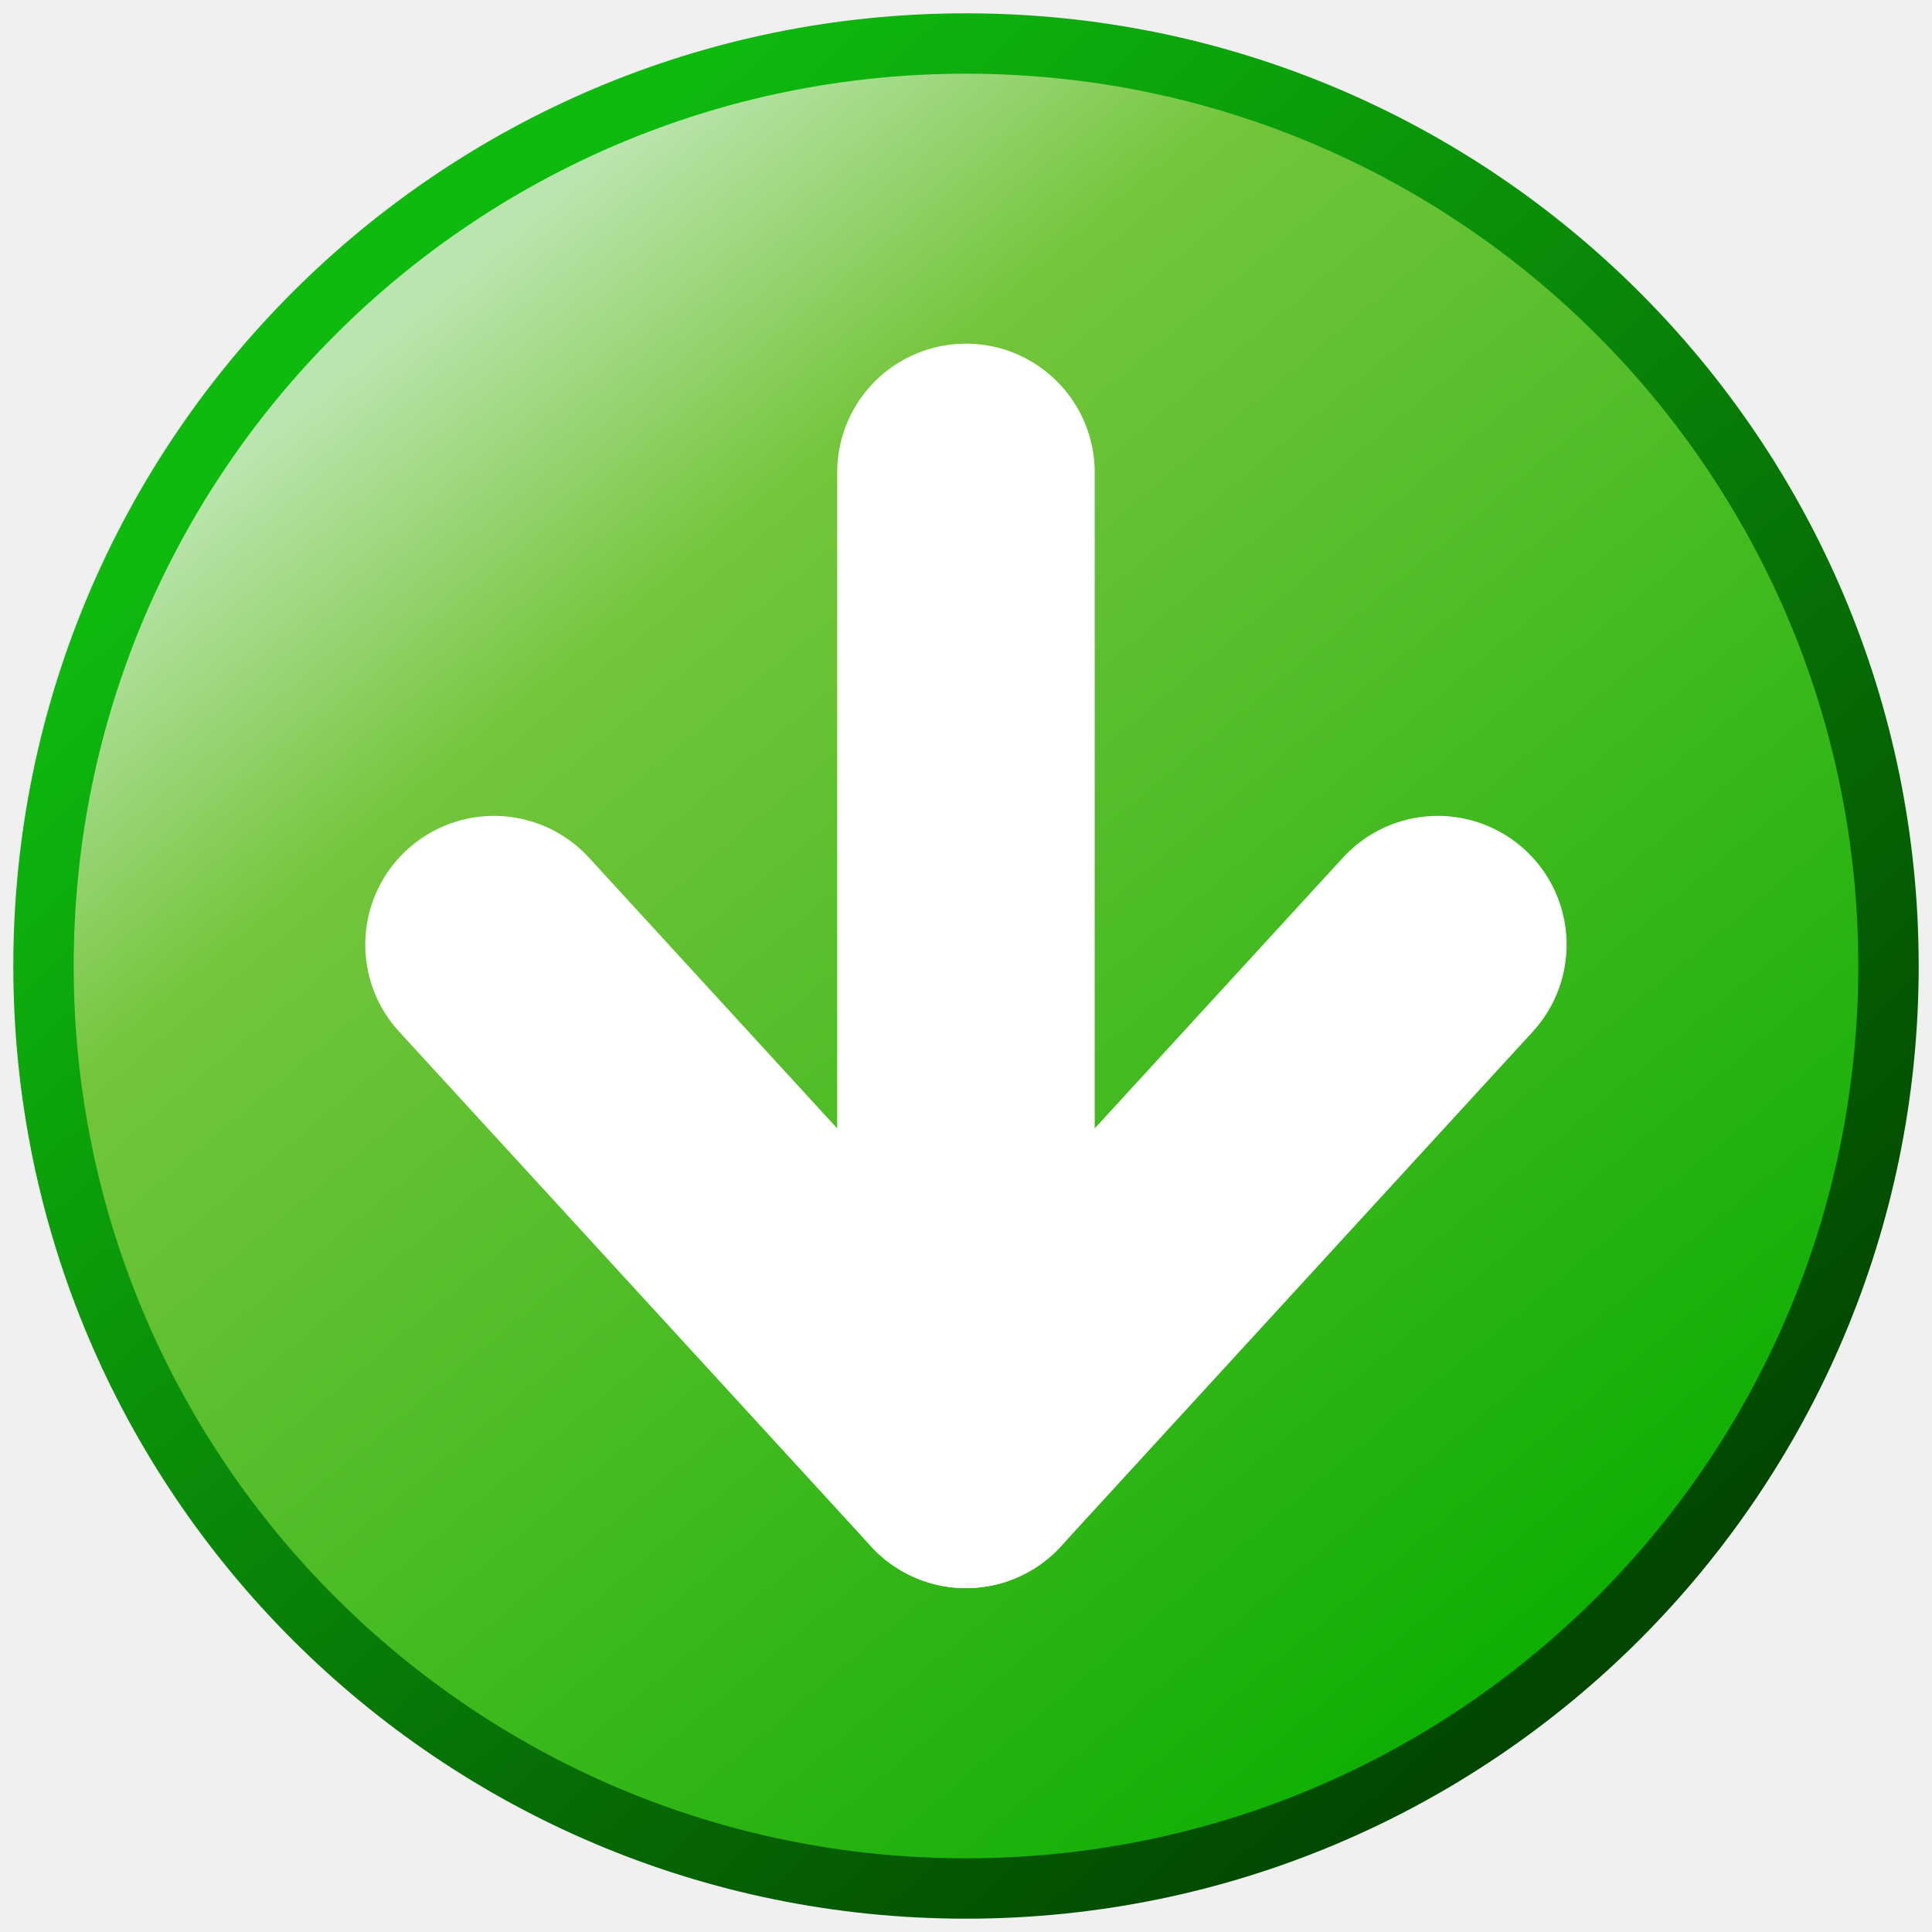
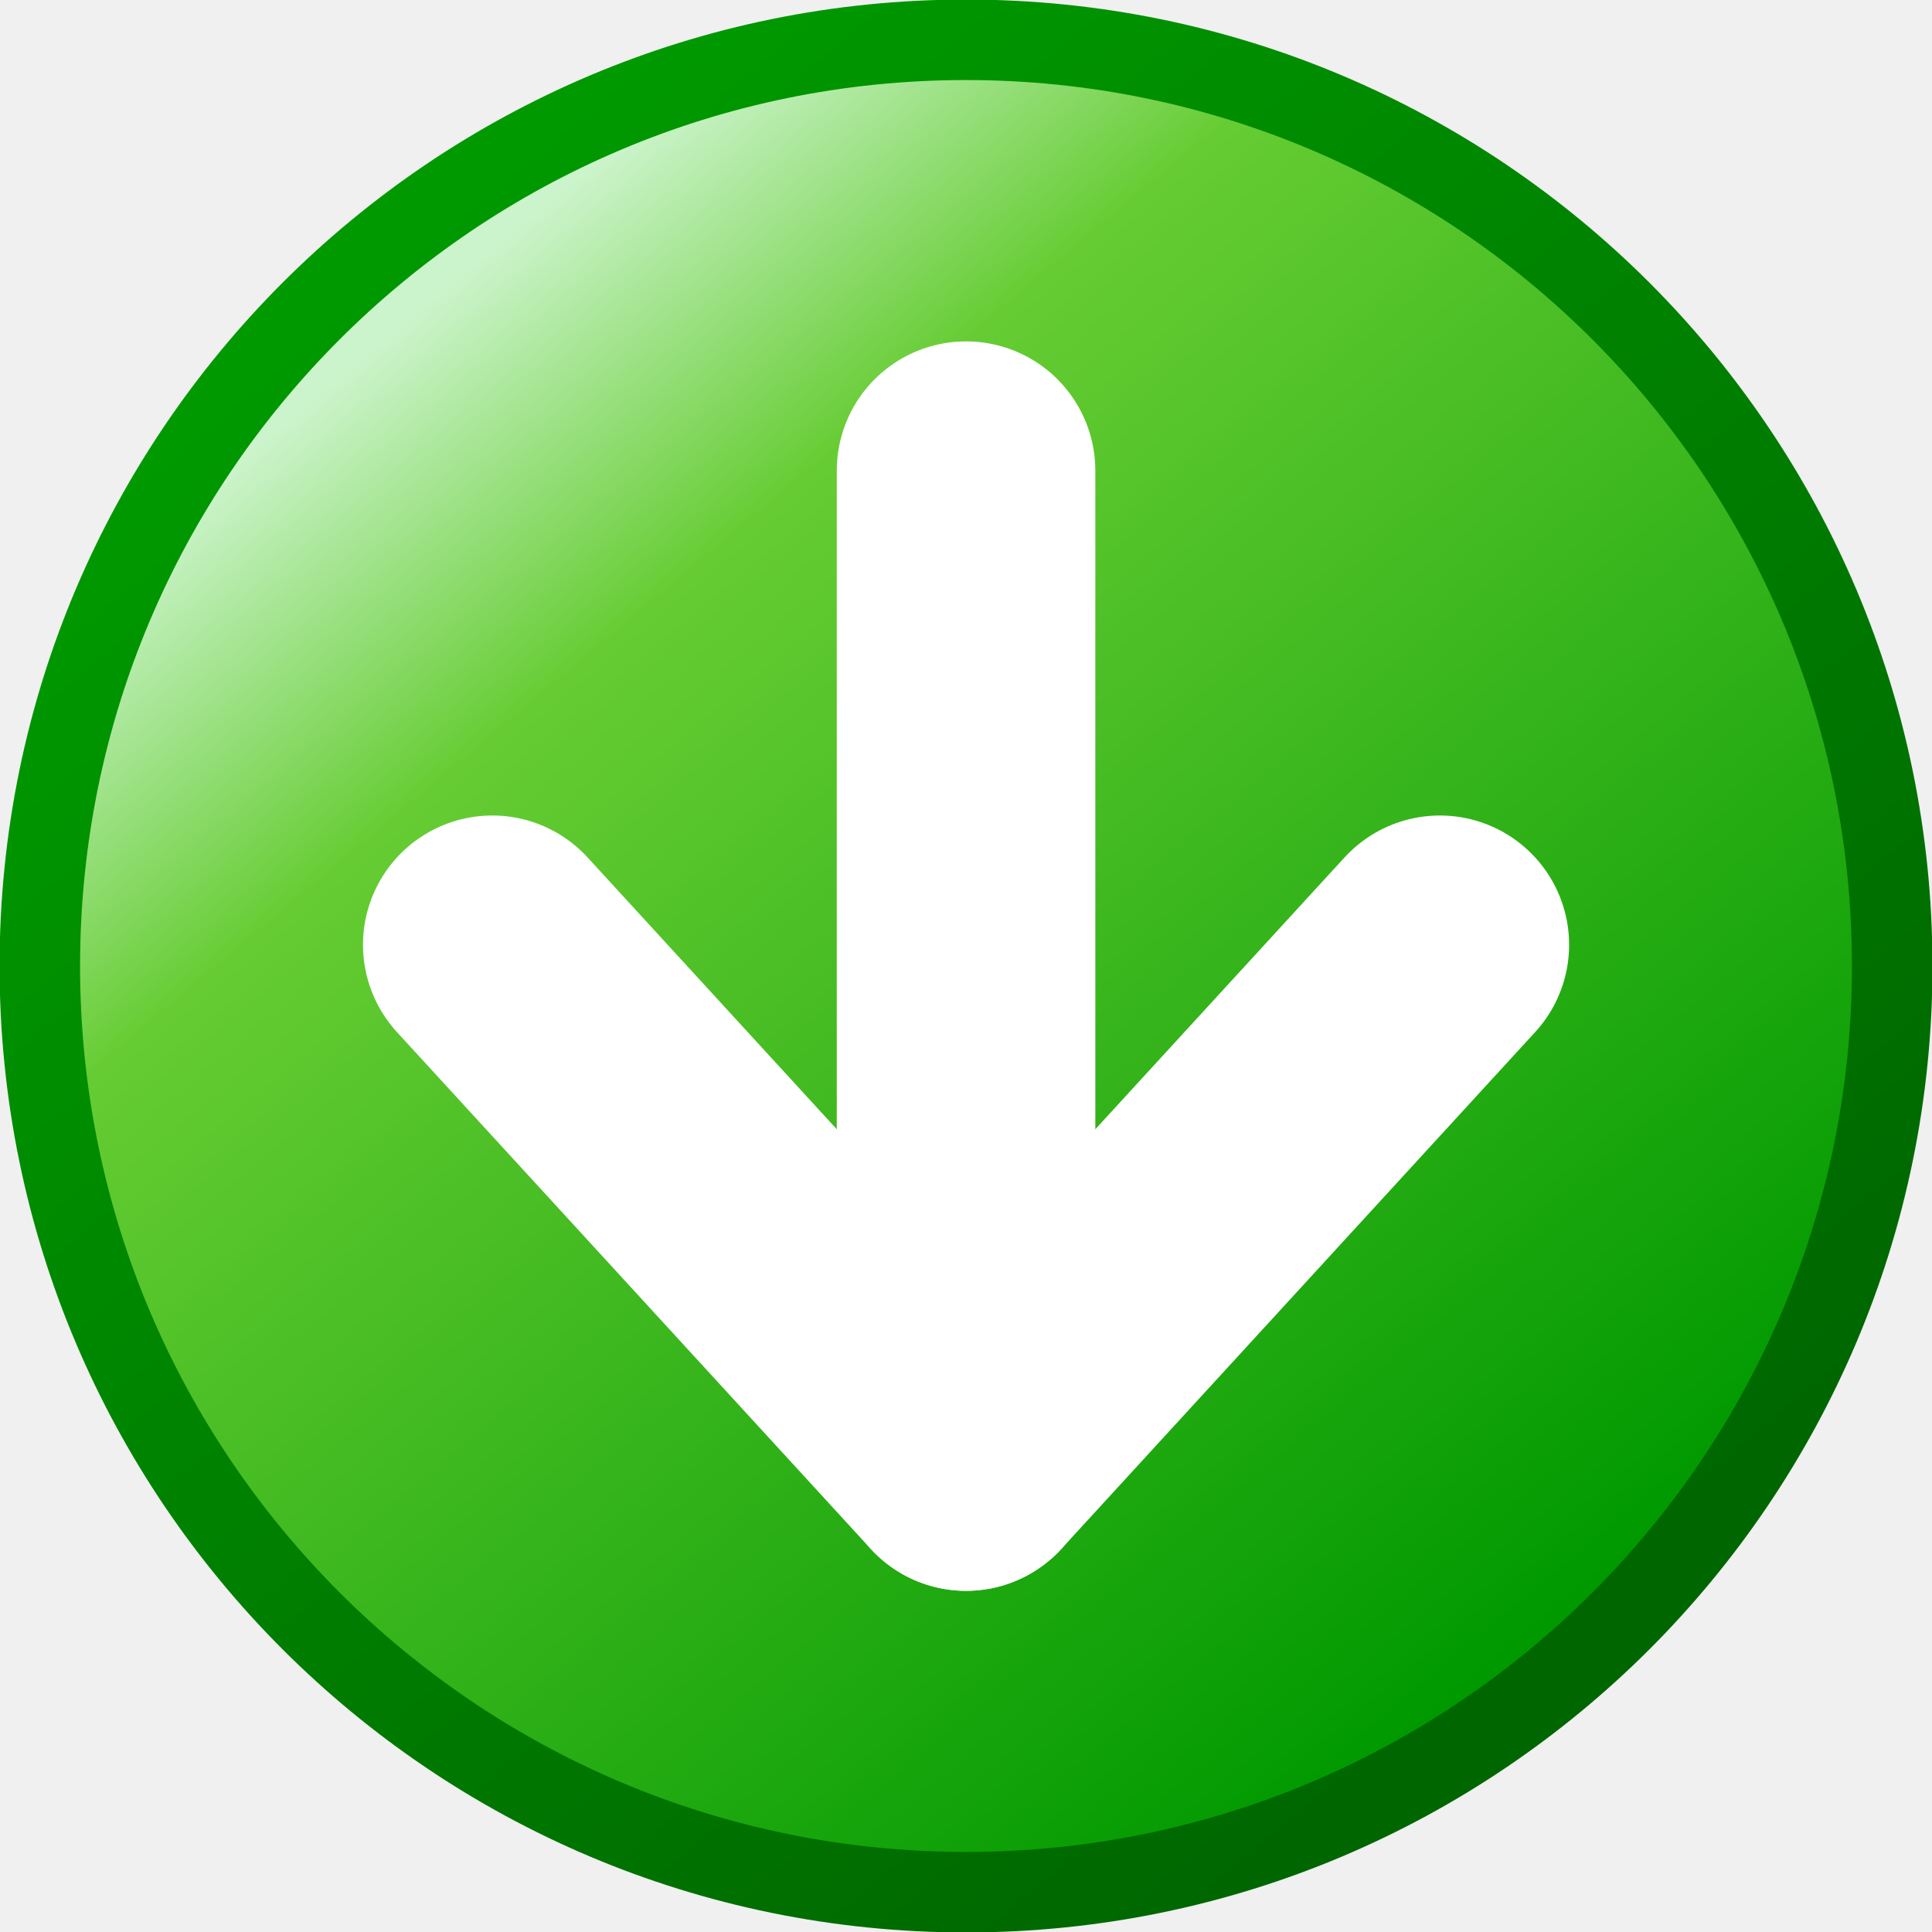
- <svg xmlns="http://www.w3.org/2000/svg" xmlns:xlink="http://www.w3.org/1999/xlink" id="svg8" version="1.1" viewBox="0 0 256 256" height="256" width="256">
+ <svg xmlns="http://www.w3.org/2000/svg" xmlns:xlink="http://www.w3.org/1999/xlink" id="svg8" version="1.1" viewBox="0 0 48 48" height="48" width="48">
  <defs id="defs2">
+     <linearGradient id="linearGradient1">
+       <stop style="stop-color:#009900;stop-opacity:1" offset="0" id="stop1" />
+       <stop style="stop-color:#006600;stop-opacity:1" offset="1" id="stop2" />
+     </linearGradient>
    <linearGradient id="linearGradient1478">
-       <stop style="stop-color:#10af04;stop-opacity:1" offset="0" id="stop1474" />
-       <stop id="stop1496" offset="0.783" style="stop-color:#74c53b;stop-opacity:1" />
-       <stop style="stop-color:#bbe5ae;stop-opacity:1" offset="1" id="stop1476" />
+       <stop style="stop-color:#009900;stop-opacity:1" offset="0" id="stop1474" />
+       <stop id="stop1496" offset="0.783" style="stop-color:#66cc33;stop-opacity:1" />
+       <stop style="stop-color:#ccf4cc;stop-opacity:1" offset="1" id="stop1476" />
    </linearGradient>
-     <linearGradient id="linearGradient1470">
-       <stop style="stop-color:#034501;stop-opacity:1" offset="0" id="stop1466" />
-       <stop style="stop-color:#0eba0e;stop-opacity:1" offset="1" id="stop1468" />
-     </linearGradient>
-     <linearGradient xlink:href="#linearGradient1478" id="linearGradient1492" x1="-0.794" y1="7.938" x2="-4.233" y2="3.836" gradientUnits="userSpaceOnUse" gradientTransform="matrix(42.97607,0,0,42.97607,248.483,-127.9487)" />
-     <linearGradient xlink:href="#linearGradient1470" id="linearGradient1494" gradientUnits="userSpaceOnUse" x1="-0.529" y1="7.938" x2="-4.233" y2="3.836" gradientTransform="matrix(42.97607,0,0,42.97607,248.483,-127.9487)" />
+     <linearGradient xlink:href="#linearGradient1478" id="linearGradient1492" x1="-0.794" y1="7.938" x2="-4.233" y2="3.836" gradientUnits="userSpaceOnUse" gradientTransform="matrix(8.090156,0,0,8.090156,57.43779,-23.62657)" />
+     <linearGradient xlink:href="#linearGradient1" id="linearGradient2" x1="75.966" y1="22.115" x2="232.745" y2="210.997" gradientUnits="userSpaceOnUse" gradientTransform="matrix(0.1855141,0,0,0.1855141,10.49041,0.2541912)" />
  </defs>
  <g transform="translate(-12.56771)" id="layer1">
-     <g id="g844" transform="translate(2.949514,2.949516)">
-       <circle style="fill:url(#linearGradient1492);fill-opacity:1;stroke:url(#linearGradient1494);stroke-width:8;stroke-linecap:round;stroke-linejoin:round;stroke-miterlimit:4;stroke-dasharray:none;stroke-opacity:1" id="path1464" cx="137.618" cy="125.05" r="122.236" />
-       <g id="g1541" transform="matrix(0,42.97607,-42.97607,0,387.7747,-105.2073)" style="fill:none;fill-opacity:1">
-         <path id="path1519" d="m 6.879,5.821 -1.587,1.455" style="fill:none;fill-opacity:1;stroke:#ffffff;stroke-width:0.794;stroke-linecap:round;stroke-linejoin:miter;stroke-miterlimit:4;stroke-dasharray:none;stroke-opacity:1" />
-         <path id="path1521" d="M 6.615,5.821 H 3.836" style="fill:none;fill-opacity:1;stroke:#ffffff;stroke-width:0.794;stroke-linecap:round;stroke-linejoin:miter;stroke-miterlimit:4;stroke-dasharray:none;stroke-opacity:1" />
-         <path style="fill:none;fill-opacity:1;stroke:#ffffff;stroke-width:0.794;stroke-linecap:round;stroke-linejoin:miter;stroke-miterlimit:4;stroke-dasharray:none;stroke-opacity:1" d="m 6.879,5.821 -1.587,-1.455" id="path1519-6" />
-       </g>
+     <circle r="23.011" cy="24" cx="36.568" id="path1464" style="fill:url(#linearGradient1492);fill-opacity:1;stroke:url(#linearGradient2);stroke-width:2;stroke-linecap:round;stroke-linejoin:round;stroke-miterlimit:4;stroke-dasharray:none;stroke-opacity:1" />
+     <g style="fill:none;fill-opacity:1" transform="matrix(0,-8.090156,8.090156,0,-10.52374,67.34554)" id="g1541">
+       <path style="fill:none;fill-opacity:1;stroke:#ffffff;stroke-width:0.794;stroke-linecap:round;stroke-linejoin:miter;stroke-miterlimit:4;stroke-dasharray:none;stroke-opacity:1" d="m 3.836,5.821 1.587,1.455" id="path1519" />
+       <path style="fill:none;fill-opacity:1;stroke:#ffffff;stroke-width:0.794;stroke-linecap:round;stroke-linejoin:miter;stroke-miterlimit:4;stroke-dasharray:none;stroke-opacity:1" d="m 4.101,5.821 h 2.778" id="path1521" />
+       <path id="path1519-6" d="m 3.836,5.821 1.587,-1.455" style="fill:none;fill-opacity:1;stroke:#ffffff;stroke-width:0.794;stroke-linecap:round;stroke-linejoin:miter;stroke-miterlimit:4;stroke-dasharray:none;stroke-opacity:1" />
    </g>
  </g>
</svg>
